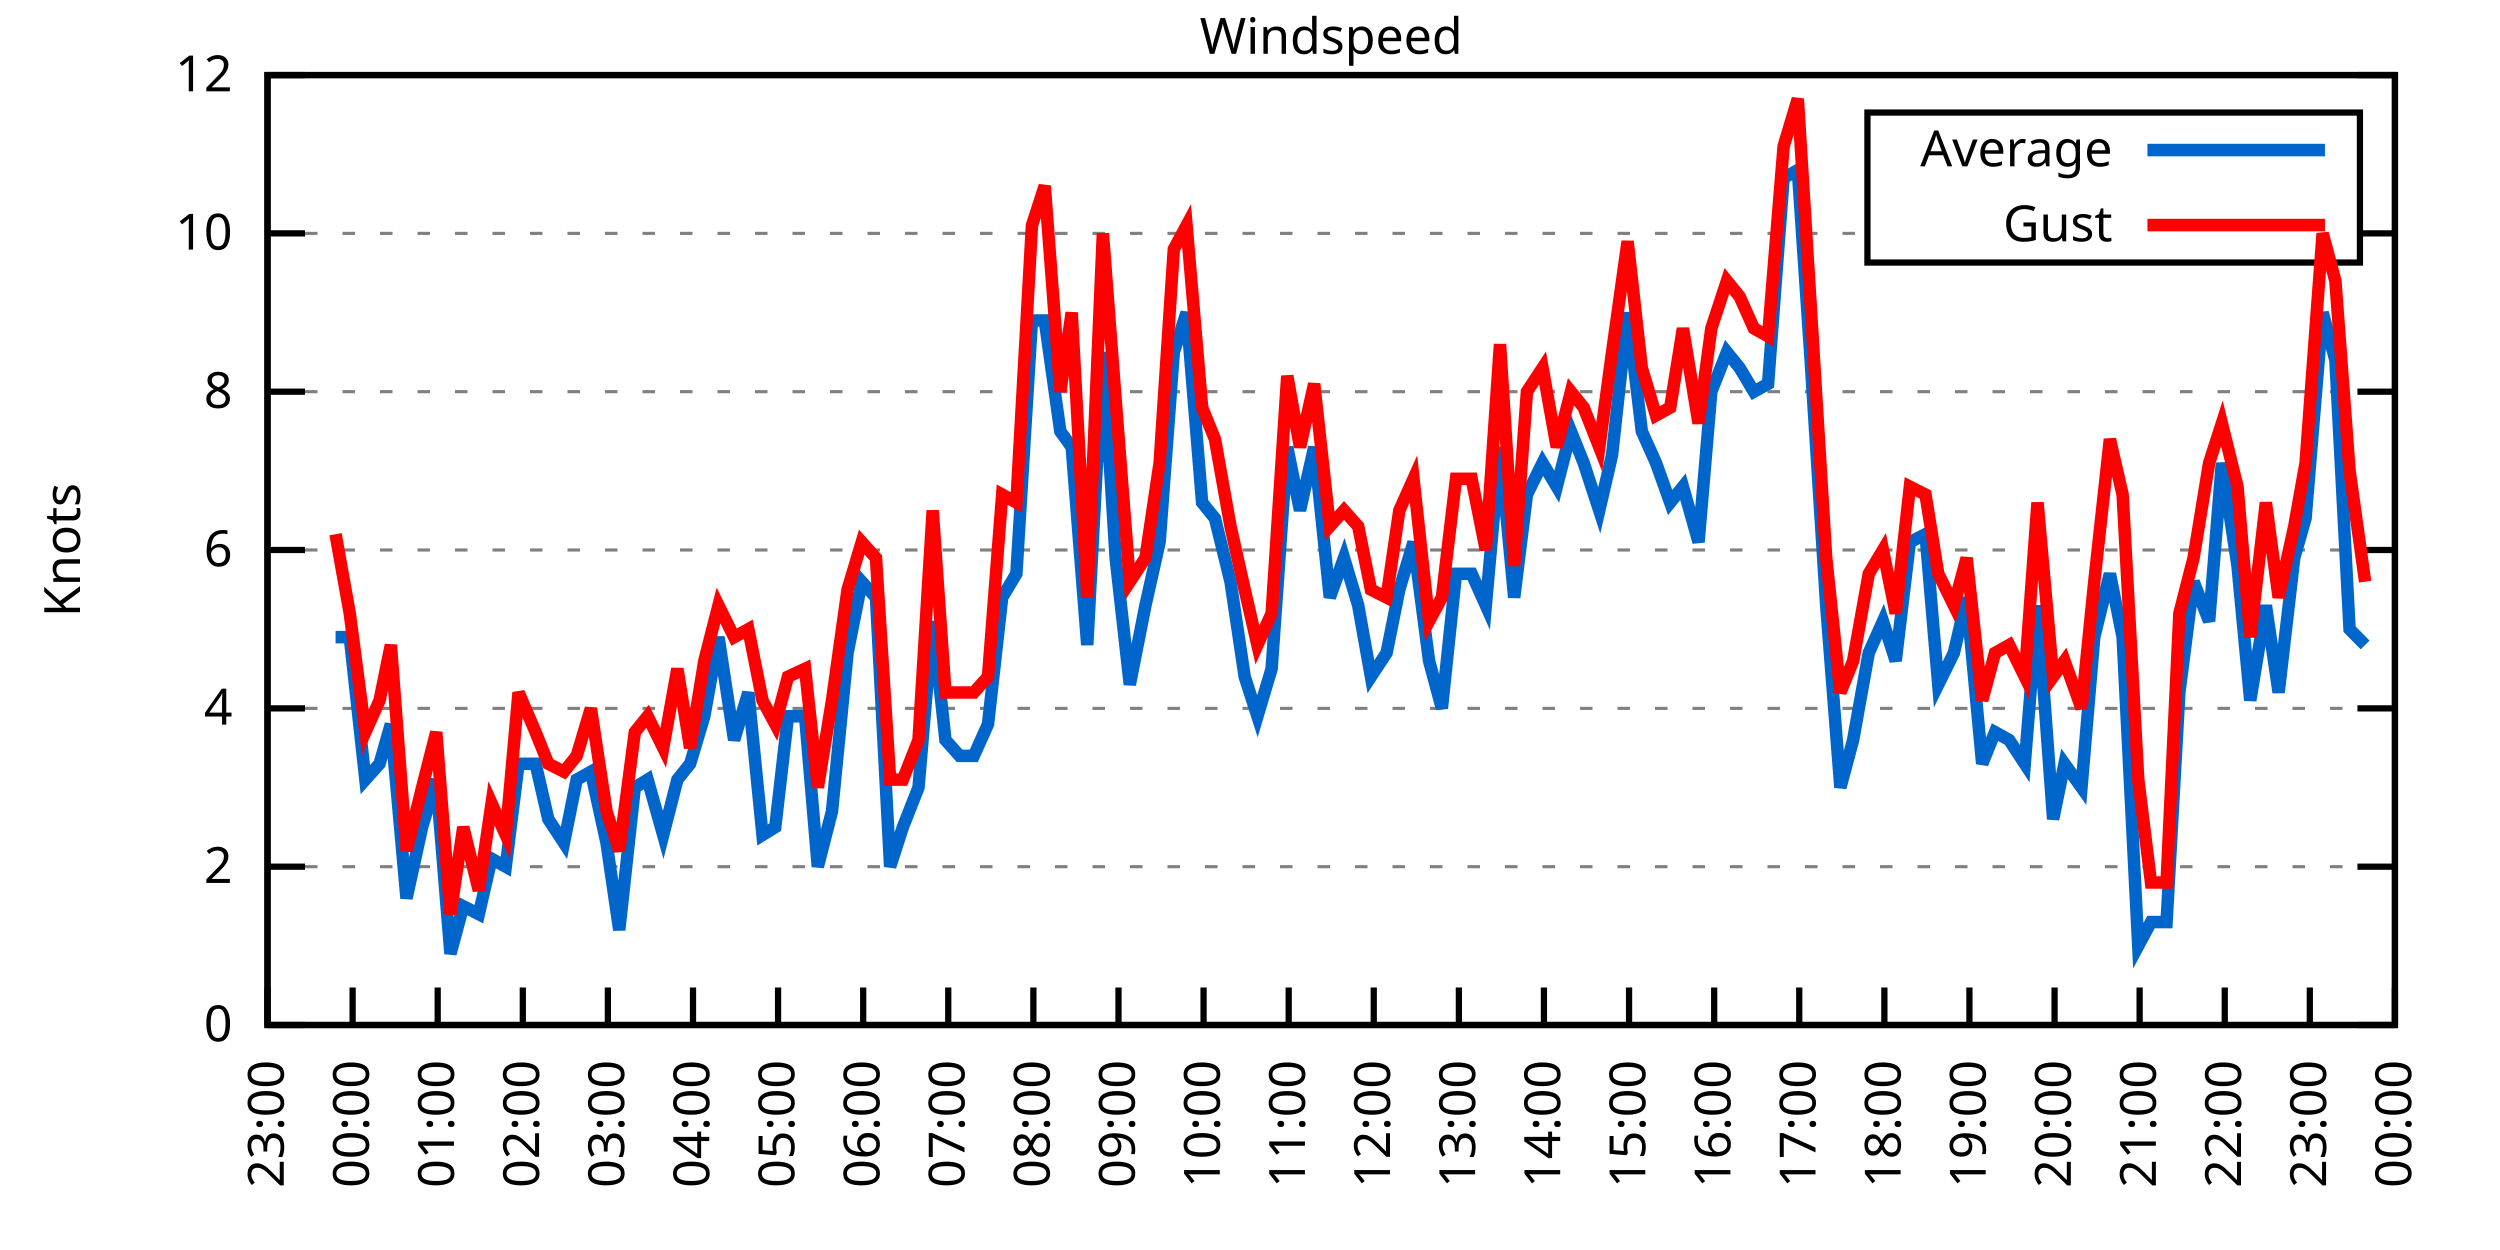
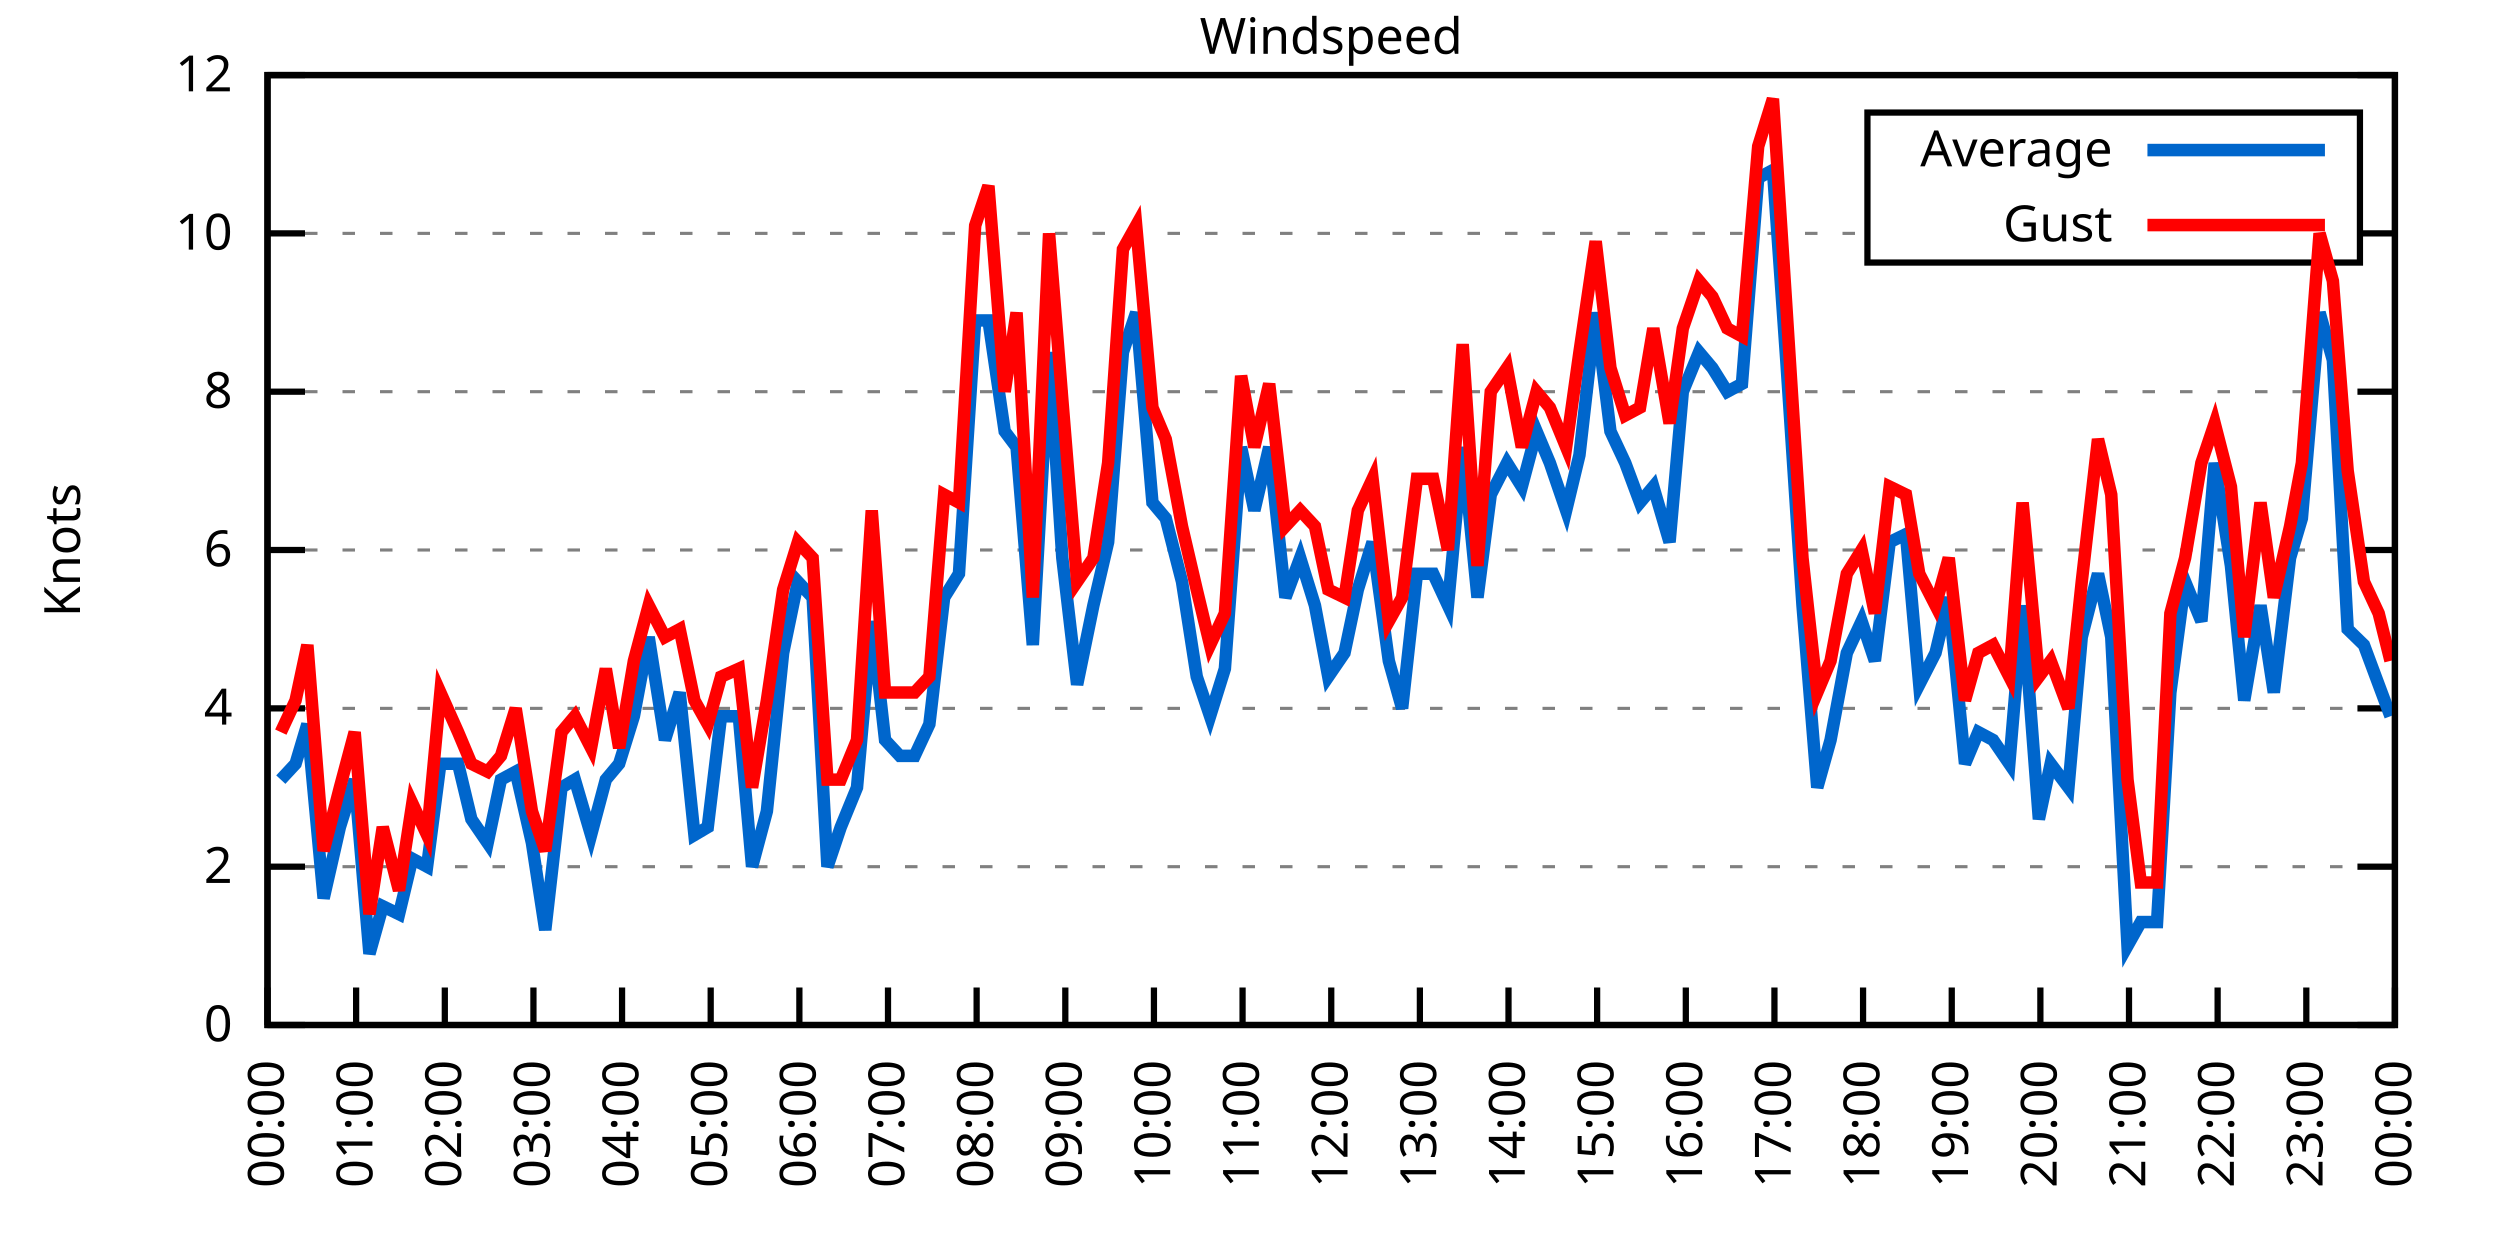
<svg xmlns="http://www.w3.org/2000/svg" xmlns:xlink="http://www.w3.org/1999/xlink" width="400" height="200" viewBox="0 0 400 200">
  <g id="gnuplot_canvas">
    <rect x="0" y="0" width="400" height="200" fill="none" />
    <defs>
      <circle id="gpDot" r="0.5" stroke-width="0.5" stroke="currentColor" />
      <path id="gpPt0" stroke-width="0.333" stroke="currentColor" d="M-1,0 h2 M0,-1 v2" />
      <path id="gpPt1" stroke-width="0.333" stroke="currentColor" d="M-1,-1 L1,1 M1,-1 L-1,1" />
      <path id="gpPt2" stroke-width="0.333" stroke="currentColor" d="M-1,0 L1,0 M0,-1 L0,1 M-1,-1 L1,1 M-1,1 L1,-1" />
      <rect id="gpPt3" stroke-width="0.333" stroke="currentColor" x="-1" y="-1" width="2" height="2" />
      <rect id="gpPt4" stroke-width="0.333" stroke="currentColor" fill="currentColor" x="-1" y="-1" width="2" height="2" />
      <circle id="gpPt5" stroke-width="0.333" stroke="currentColor" cx="0" cy="0" r="1" />
      <use xlink:href="#gpPt5" id="gpPt6" fill="currentColor" stroke="none" />
      <path id="gpPt7" stroke-width="0.333" stroke="currentColor" d="M0,-1.33 L-1.33,0.67 L1.33,0.67 z" />
      <use xlink:href="#gpPt7" id="gpPt8" fill="currentColor" stroke="none" />
      <use xlink:href="#gpPt7" id="gpPt9" stroke="currentColor" transform="rotate(180)" />
      <use xlink:href="#gpPt9" id="gpPt10" fill="currentColor" stroke="none" />
      <use xlink:href="#gpPt3" id="gpPt11" stroke="currentColor" transform="rotate(45)" />
      <use xlink:href="#gpPt11" id="gpPt12" fill="currentColor" stroke="none" />
      <path id="gpPt13" stroke-width="0.333" stroke="currentColor" d="M0,1.330 L1.265,0.411 L0.782,-1.067 L-0.782,-1.076 L-1.265,0.411 z" />
      <use xlink:href="#gpPt13" id="gpPt14" fill="currentColor" stroke="none" />
      <filter id="textbox" filterUnits="objectBoundingBox" x="0" y="0" height="1" width="1">
        <feFlood flood-color="white" flood-opacity="1" result="bgnd" />
        <feComposite in="SourceGraphic" in2="bgnd" operator="atop" />
      </filter>
      <filter id="greybox" filterUnits="objectBoundingBox" x="0" y="0" height="1" width="1">
        <feFlood flood-color="lightgrey" flood-opacity="1" result="grey" />
        <feComposite in="SourceGraphic" in2="grey" operator="atop" />
      </filter>
    </defs>
    <g fill="none" color="white" stroke="currentColor" stroke-width="1.00" stroke-linecap="butt" stroke-linejoin="miter">
</g>
    <g fill="none" color="black" stroke="currentColor" stroke-width="1.00" stroke-linecap="butt" stroke-linejoin="miter">
      <g stroke="none" shape-rendering="crispEdges">
        <polygon fill="rgb(255, 255, 255)" points="42.80,164.00 383.18,164.00 383.18,12.02 42.80,12.02 " />
      </g>
    </g>
    <g fill="none" color="black" stroke="currentColor" stroke-width="1.00" stroke-linecap="butt" stroke-linejoin="miter">
</g>
    <g fill="none" color="black" stroke="black" stroke-width="0.50" stroke-linecap="butt" stroke-linejoin="miter">
</g>
    <g fill="none" color="gray" stroke="currentColor" stroke-width="0.50" stroke-linecap="butt" stroke-linejoin="miter">
      <path stroke="gray" stroke-dasharray="2,4" class="gridline" d="M42.80,164.00 L383.19,164.00  " />
    </g>
    <g fill="none" color="gray" stroke="gray" stroke-width="1.00" stroke-linecap="butt" stroke-linejoin="miter">
</g>
    <g fill="none" color="black" stroke="currentColor" stroke-width="1.00" stroke-linecap="butt" stroke-linejoin="miter">
      <path stroke="black" d="M42.80,164.00 L48.80,164.00 M383.19,164.00 L377.19,164.00  " />
      <g transform="translate(37.20,166.60)" stroke="none" fill="black" font-family="Sans" font-size="8.00" text-anchor="end">
        <text>
          <tspan font-family="Sans"> 0</tspan>
        </text>
      </g>
    </g>
    <g fill="none" color="black" stroke="currentColor" stroke-width="1.00" stroke-linecap="butt" stroke-linejoin="miter">
</g>
    <g fill="none" color="black" stroke="black" stroke-width="0.50" stroke-linecap="butt" stroke-linejoin="miter">
</g>
    <g fill="none" color="gray" stroke="currentColor" stroke-width="0.50" stroke-linecap="butt" stroke-linejoin="miter">
      <path stroke="gray" stroke-dasharray="2,4" class="gridline" d="M42.80,138.67 L383.19,138.67  " />
    </g>
    <g fill="none" color="gray" stroke="gray" stroke-width="1.00" stroke-linecap="butt" stroke-linejoin="miter">
</g>
    <g fill="none" color="black" stroke="currentColor" stroke-width="1.00" stroke-linecap="butt" stroke-linejoin="miter">
      <path stroke="black" d="M42.80,138.67 L48.80,138.67 M383.19,138.67 L377.19,138.67  " />
      <g transform="translate(37.20,141.27)" stroke="none" fill="black" font-family="Sans" font-size="8.00" text-anchor="end">
        <text>
          <tspan font-family="Sans"> 2</tspan>
        </text>
      </g>
    </g>
    <g fill="none" color="black" stroke="currentColor" stroke-width="1.00" stroke-linecap="butt" stroke-linejoin="miter">
</g>
    <g fill="none" color="black" stroke="black" stroke-width="0.50" stroke-linecap="butt" stroke-linejoin="miter">
</g>
    <g fill="none" color="gray" stroke="currentColor" stroke-width="0.50" stroke-linecap="butt" stroke-linejoin="miter">
      <path stroke="gray" stroke-dasharray="2,4" class="gridline" d="M42.80,113.34 L383.19,113.34  " />
    </g>
    <g fill="none" color="gray" stroke="gray" stroke-width="1.00" stroke-linecap="butt" stroke-linejoin="miter">
</g>
    <g fill="none" color="black" stroke="currentColor" stroke-width="1.00" stroke-linecap="butt" stroke-linejoin="miter">
      <path stroke="black" d="M42.80,113.34 L48.80,113.34 M383.19,113.34 L377.19,113.34  " />
      <g transform="translate(37.20,115.94)" stroke="none" fill="black" font-family="Sans" font-size="8.00" text-anchor="end">
        <text>
          <tspan font-family="Sans"> 4</tspan>
        </text>
      </g>
    </g>
    <g fill="none" color="black" stroke="currentColor" stroke-width="1.00" stroke-linecap="butt" stroke-linejoin="miter">
</g>
    <g fill="none" color="black" stroke="black" stroke-width="0.50" stroke-linecap="butt" stroke-linejoin="miter">
</g>
    <g fill="none" color="gray" stroke="currentColor" stroke-width="0.50" stroke-linecap="butt" stroke-linejoin="miter">
      <path stroke="gray" stroke-dasharray="2,4" class="gridline" d="M42.80,88.00 L383.19,88.00  " />
    </g>
    <g fill="none" color="gray" stroke="gray" stroke-width="1.00" stroke-linecap="butt" stroke-linejoin="miter">
</g>
    <g fill="none" color="black" stroke="currentColor" stroke-width="1.00" stroke-linecap="butt" stroke-linejoin="miter">
      <path stroke="black" d="M42.80,88.00 L48.80,88.00 M383.19,88.00 L377.19,88.00  " />
      <g transform="translate(37.20,90.60)" stroke="none" fill="black" font-family="Sans" font-size="8.00" text-anchor="end">
        <text>
          <tspan font-family="Sans"> 6</tspan>
        </text>
      </g>
    </g>
    <g fill="none" color="black" stroke="currentColor" stroke-width="1.00" stroke-linecap="butt" stroke-linejoin="miter">
</g>
    <g fill="none" color="black" stroke="black" stroke-width="0.50" stroke-linecap="butt" stroke-linejoin="miter">
</g>
    <g fill="none" color="gray" stroke="currentColor" stroke-width="0.50" stroke-linecap="butt" stroke-linejoin="miter">
      <path stroke="gray" stroke-dasharray="2,4" class="gridline" d="M42.80,62.67 L383.19,62.67  " />
    </g>
    <g fill="none" color="gray" stroke="gray" stroke-width="1.00" stroke-linecap="butt" stroke-linejoin="miter">
</g>
    <g fill="none" color="black" stroke="currentColor" stroke-width="1.00" stroke-linecap="butt" stroke-linejoin="miter">
      <path stroke="black" d="M42.80,62.67 L48.80,62.67 M383.19,62.67 L377.19,62.67  " />
      <g transform="translate(37.20,65.27)" stroke="none" fill="black" font-family="Sans" font-size="8.00" text-anchor="end">
        <text>
          <tspan font-family="Sans"> 8</tspan>
        </text>
      </g>
    </g>
    <g fill="none" color="black" stroke="currentColor" stroke-width="1.00" stroke-linecap="butt" stroke-linejoin="miter">
</g>
    <g fill="none" color="black" stroke="black" stroke-width="0.50" stroke-linecap="butt" stroke-linejoin="miter">
</g>
    <g fill="none" color="gray" stroke="currentColor" stroke-width="0.50" stroke-linecap="butt" stroke-linejoin="miter">
      <path stroke="gray" stroke-dasharray="2,4" class="gridline" d="M42.80,37.34 L298.79,37.34 M377.59,37.34 L383.19,37.34  " />
    </g>
    <g fill="none" color="gray" stroke="gray" stroke-width="1.00" stroke-linecap="butt" stroke-linejoin="miter">
</g>
    <g fill="none" color="black" stroke="currentColor" stroke-width="1.00" stroke-linecap="butt" stroke-linejoin="miter">
      <path stroke="black" d="M42.80,37.34 L48.80,37.34 M383.19,37.34 L377.19,37.34  " />
      <g transform="translate(37.20,39.94)" stroke="none" fill="black" font-family="Sans" font-size="8.00" text-anchor="end">
        <text>
          <tspan font-family="Sans"> 10</tspan>
        </text>
      </g>
    </g>
    <g fill="none" color="black" stroke="currentColor" stroke-width="1.00" stroke-linecap="butt" stroke-linejoin="miter">
</g>
    <g fill="none" color="black" stroke="black" stroke-width="0.50" stroke-linecap="butt" stroke-linejoin="miter">
</g>
    <g fill="none" color="gray" stroke="currentColor" stroke-width="0.50" stroke-linecap="butt" stroke-linejoin="miter">
      <path stroke="gray" stroke-dasharray="2,4" class="gridline" d="M42.80,12.01 L383.19,12.01  " />
    </g>
    <g fill="none" color="gray" stroke="gray" stroke-width="1.00" stroke-linecap="butt" stroke-linejoin="miter">
</g>
    <g fill="none" color="black" stroke="currentColor" stroke-width="1.00" stroke-linecap="butt" stroke-linejoin="miter">
      <path stroke="black" d="M42.80,12.01 L48.80,12.01 M383.19,12.01 L377.19,12.01  " />
      <g transform="translate(37.20,14.61)" stroke="none" fill="black" font-family="Sans" font-size="8.00" text-anchor="end">
        <text>
          <tspan font-family="Sans"> 12</tspan>
        </text>
      </g>
    </g>
    <g fill="none" color="black" stroke="currentColor" stroke-width="1.00" stroke-linecap="butt" stroke-linejoin="miter">
      <path stroke="black" d="M42.80,164.00 L42.80,158.00  " />
      <g transform="translate(45.40,169.60) rotate(270.00)" stroke="none" fill="black" font-family="Sans" font-size="8.00" text-anchor="end">
        <text>
-           <tspan font-family="Sans">23:00</tspan>
-         </text>
-       </g>
-     </g>
-     <g fill="none" color="black" stroke="currentColor" stroke-width="1.00" stroke-linecap="butt" stroke-linejoin="miter">
-       <path stroke="black" d="M56.42,164.00 L56.42,158.00  " />
-       <g transform="translate(59.02,169.60) rotate(270.00)" stroke="none" fill="black" font-family="Sans" font-size="8.00" text-anchor="end">
-         <text>
          <tspan font-family="Sans">00:00</tspan>
        </text>
      </g>
    </g>
    <g fill="none" color="black" stroke="currentColor" stroke-width="1.00" stroke-linecap="butt" stroke-linejoin="miter">
-       <path stroke="black" d="M70.03,164.00 L70.03,158.00  " />
-       <g transform="translate(72.63,169.60) rotate(270.00)" stroke="none" fill="black" font-family="Sans" font-size="8.00" text-anchor="end">
+       <path stroke="black" d="M56.98,164.00 L56.98,158.00  " />
+       <g transform="translate(59.58,169.60) rotate(270.00)" stroke="none" fill="black" font-family="Sans" font-size="8.00" text-anchor="end">
        <text>
          <tspan font-family="Sans">01:00</tspan>
        </text>
      </g>
    </g>
    <g fill="none" color="black" stroke="currentColor" stroke-width="1.00" stroke-linecap="butt" stroke-linejoin="miter">
-       <path stroke="black" d="M83.65,164.00 L83.65,158.00  " />
-       <g transform="translate(86.25,169.60) rotate(270.00)" stroke="none" fill="black" font-family="Sans" font-size="8.00" text-anchor="end">
+       <path stroke="black" d="M71.17,164.00 L71.17,158.00  " />
+       <g transform="translate(73.77,169.60) rotate(270.00)" stroke="none" fill="black" font-family="Sans" font-size="8.00" text-anchor="end">
        <text>
          <tspan font-family="Sans">02:00</tspan>
        </text>
      </g>
    </g>
    <g fill="none" color="black" stroke="currentColor" stroke-width="1.00" stroke-linecap="butt" stroke-linejoin="miter">
-       <path stroke="black" d="M97.26,164.00 L97.26,158.00  " />
-       <g transform="translate(99.86,169.60) rotate(270.00)" stroke="none" fill="black" font-family="Sans" font-size="8.00" text-anchor="end">
+       <path stroke="black" d="M85.35,164.00 L85.35,158.00  " />
+       <g transform="translate(87.95,169.60) rotate(270.00)" stroke="none" fill="black" font-family="Sans" font-size="8.00" text-anchor="end">
        <text>
          <tspan font-family="Sans">03:00</tspan>
        </text>
      </g>
    </g>
    <g fill="none" color="black" stroke="currentColor" stroke-width="1.00" stroke-linecap="butt" stroke-linejoin="miter">
-       <path stroke="black" d="M110.88,164.00 L110.88,158.00  " />
-       <g transform="translate(113.48,169.60) rotate(270.00)" stroke="none" fill="black" font-family="Sans" font-size="8.00" text-anchor="end">
+       <path stroke="black" d="M99.53,164.00 L99.53,158.00  " />
+       <g transform="translate(102.13,169.60) rotate(270.00)" stroke="none" fill="black" font-family="Sans" font-size="8.00" text-anchor="end">
        <text>
          <tspan font-family="Sans">04:00</tspan>
        </text>
      </g>
    </g>
    <g fill="none" color="black" stroke="currentColor" stroke-width="1.00" stroke-linecap="butt" stroke-linejoin="miter">
-       <path stroke="black" d="M124.49,164.00 L124.49,158.00  " />
-       <g transform="translate(127.09,169.60) rotate(270.00)" stroke="none" fill="black" font-family="Sans" font-size="8.00" text-anchor="end">
+       <path stroke="black" d="M113.71,164.00 L113.71,158.00  " />
+       <g transform="translate(116.31,169.60) rotate(270.00)" stroke="none" fill="black" font-family="Sans" font-size="8.00" text-anchor="end">
        <text>
          <tspan font-family="Sans">05:00</tspan>
        </text>
      </g>
    </g>
    <g fill="none" color="black" stroke="currentColor" stroke-width="1.00" stroke-linecap="butt" stroke-linejoin="miter">
-       <path stroke="black" d="M138.11,164.00 L138.11,158.00  " />
-       <g transform="translate(140.71,169.60) rotate(270.00)" stroke="none" fill="black" font-family="Sans" font-size="8.00" text-anchor="end">
+       <path stroke="black" d="M127.90,164.00 L127.90,158.00  " />
+       <g transform="translate(130.50,169.60) rotate(270.00)" stroke="none" fill="black" font-family="Sans" font-size="8.00" text-anchor="end">
        <text>
          <tspan font-family="Sans">06:00</tspan>
        </text>
      </g>
    </g>
    <g fill="none" color="black" stroke="currentColor" stroke-width="1.00" stroke-linecap="butt" stroke-linejoin="miter">
-       <path stroke="black" d="M151.72,164.00 L151.72,158.00  " />
-       <g transform="translate(154.32,169.60) rotate(270.00)" stroke="none" fill="black" font-family="Sans" font-size="8.00" text-anchor="end">
+       <path stroke="black" d="M142.08,164.00 L142.08,158.00  " />
+       <g transform="translate(144.68,169.60) rotate(270.00)" stroke="none" fill="black" font-family="Sans" font-size="8.00" text-anchor="end">
        <text>
          <tspan font-family="Sans">07:00</tspan>
        </text>
      </g>
    </g>
    <g fill="none" color="black" stroke="currentColor" stroke-width="1.00" stroke-linecap="butt" stroke-linejoin="miter">
-       <path stroke="black" d="M165.34,164.00 L165.34,158.00  " />
-       <g transform="translate(167.94,169.60) rotate(270.00)" stroke="none" fill="black" font-family="Sans" font-size="8.00" text-anchor="end">
+       <path stroke="black" d="M156.26,164.00 L156.26,158.00  " />
+       <g transform="translate(158.86,169.60) rotate(270.00)" stroke="none" fill="black" font-family="Sans" font-size="8.00" text-anchor="end">
        <text>
          <tspan font-family="Sans">08:00</tspan>
        </text>
      </g>
    </g>
    <g fill="none" color="black" stroke="currentColor" stroke-width="1.00" stroke-linecap="butt" stroke-linejoin="miter">
-       <path stroke="black" d="M178.96,164.00 L178.96,158.00  " />
-       <g transform="translate(181.56,169.60) rotate(270.00)" stroke="none" fill="black" font-family="Sans" font-size="8.00" text-anchor="end">
+       <path stroke="black" d="M170.45,164.00 L170.45,158.00  " />
+       <g transform="translate(173.05,169.60) rotate(270.00)" stroke="none" fill="black" font-family="Sans" font-size="8.00" text-anchor="end">
        <text>
          <tspan font-family="Sans">09:00</tspan>
        </text>
      </g>
    </g>
    <g fill="none" color="black" stroke="currentColor" stroke-width="1.00" stroke-linecap="butt" stroke-linejoin="miter">
-       <path stroke="black" d="M192.57,164.00 L192.57,158.00  " />
-       <g transform="translate(195.17,169.60) rotate(270.00)" stroke="none" fill="black" font-family="Sans" font-size="8.00" text-anchor="end">
+       <path stroke="black" d="M184.63,164.00 L184.63,158.00  " />
+       <g transform="translate(187.23,169.60) rotate(270.00)" stroke="none" fill="black" font-family="Sans" font-size="8.00" text-anchor="end">
        <text>
          <tspan font-family="Sans">10:00</tspan>
        </text>
      </g>
    </g>
    <g fill="none" color="black" stroke="currentColor" stroke-width="1.00" stroke-linecap="butt" stroke-linejoin="miter">
-       <path stroke="black" d="M206.19,164.00 L206.19,158.00  " />
-       <g transform="translate(208.79,169.60) rotate(270.00)" stroke="none" fill="black" font-family="Sans" font-size="8.00" text-anchor="end">
+       <path stroke="black" d="M198.81,164.00 L198.81,158.00  " />
+       <g transform="translate(201.41,169.60) rotate(270.00)" stroke="none" fill="black" font-family="Sans" font-size="8.00" text-anchor="end">
        <text>
          <tspan font-family="Sans">11:00</tspan>
        </text>
      </g>
    </g>
    <g fill="none" color="black" stroke="currentColor" stroke-width="1.00" stroke-linecap="butt" stroke-linejoin="miter">
-       <path stroke="black" d="M219.80,164.00 L219.80,158.00  " />
-       <g transform="translate(222.40,169.60) rotate(270.00)" stroke="none" fill="black" font-family="Sans" font-size="8.00" text-anchor="end">
+       <path stroke="black" d="M213.00,164.00 L213.00,158.00  " />
+       <g transform="translate(215.60,169.60) rotate(270.00)" stroke="none" fill="black" font-family="Sans" font-size="8.00" text-anchor="end">
        <text>
          <tspan font-family="Sans">12:00</tspan>
        </text>
      </g>
    </g>
    <g fill="none" color="black" stroke="currentColor" stroke-width="1.00" stroke-linecap="butt" stroke-linejoin="miter">
-       <path stroke="black" d="M233.42,164.00 L233.42,158.00  " />
-       <g transform="translate(236.02,169.60) rotate(270.00)" stroke="none" fill="black" font-family="Sans" font-size="8.00" text-anchor="end">
+       <path stroke="black" d="M227.18,164.00 L227.18,158.00  " />
+       <g transform="translate(229.78,169.60) rotate(270.00)" stroke="none" fill="black" font-family="Sans" font-size="8.00" text-anchor="end">
        <text>
          <tspan font-family="Sans">13:00</tspan>
        </text>
      </g>
    </g>
    <g fill="none" color="black" stroke="currentColor" stroke-width="1.00" stroke-linecap="butt" stroke-linejoin="miter">
-       <path stroke="black" d="M247.03,164.00 L247.03,158.00  " />
-       <g transform="translate(249.63,169.60) rotate(270.00)" stroke="none" fill="black" font-family="Sans" font-size="8.00" text-anchor="end">
+       <path stroke="black" d="M241.36,164.00 L241.36,158.00  " />
+       <g transform="translate(243.96,169.60) rotate(270.00)" stroke="none" fill="black" font-family="Sans" font-size="8.00" text-anchor="end">
        <text>
          <tspan font-family="Sans">14:00</tspan>
        </text>
      </g>
    </g>
    <g fill="none" color="black" stroke="currentColor" stroke-width="1.00" stroke-linecap="butt" stroke-linejoin="miter">
-       <path stroke="black" d="M260.65,164.00 L260.65,158.00  " />
-       <g transform="translate(263.25,169.60) rotate(270.00)" stroke="none" fill="black" font-family="Sans" font-size="8.00" text-anchor="end">
+       <path stroke="black" d="M255.54,164.00 L255.54,158.00  " />
+       <g transform="translate(258.14,169.60) rotate(270.00)" stroke="none" fill="black" font-family="Sans" font-size="8.00" text-anchor="end">
        <text>
          <tspan font-family="Sans">15:00</tspan>
        </text>
      </g>
    </g>
    <g fill="none" color="black" stroke="currentColor" stroke-width="1.00" stroke-linecap="butt" stroke-linejoin="miter">
-       <path stroke="black" d="M274.27,164.00 L274.27,158.00  " />
-       <g transform="translate(276.87,169.60) rotate(270.00)" stroke="none" fill="black" font-family="Sans" font-size="8.00" text-anchor="end">
+       <path stroke="black" d="M269.73,164.00 L269.73,158.00  " />
+       <g transform="translate(272.33,169.60) rotate(270.00)" stroke="none" fill="black" font-family="Sans" font-size="8.00" text-anchor="end">
        <text>
          <tspan font-family="Sans">16:00</tspan>
        </text>
      </g>
    </g>
    <g fill="none" color="black" stroke="currentColor" stroke-width="1.00" stroke-linecap="butt" stroke-linejoin="miter">
-       <path stroke="black" d="M287.88,164.00 L287.88,158.00  " />
-       <g transform="translate(290.48,169.60) rotate(270.00)" stroke="none" fill="black" font-family="Sans" font-size="8.00" text-anchor="end">
+       <path stroke="black" d="M283.91,164.00 L283.91,158.00  " />
+       <g transform="translate(286.51,169.60) rotate(270.00)" stroke="none" fill="black" font-family="Sans" font-size="8.00" text-anchor="end">
        <text>
          <tspan font-family="Sans">17:00</tspan>
        </text>
      </g>
    </g>
    <g fill="none" color="black" stroke="currentColor" stroke-width="1.00" stroke-linecap="butt" stroke-linejoin="miter">
-       <path stroke="black" d="M301.50,164.00 L301.50,158.00  " />
-       <g transform="translate(304.10,169.60) rotate(270.00)" stroke="none" fill="black" font-family="Sans" font-size="8.00" text-anchor="end">
+       <path stroke="black" d="M298.09,164.00 L298.09,158.00  " />
+       <g transform="translate(300.69,169.60) rotate(270.00)" stroke="none" fill="black" font-family="Sans" font-size="8.00" text-anchor="end">
        <text>
          <tspan font-family="Sans">18:00</tspan>
        </text>
      </g>
    </g>
    <g fill="none" color="black" stroke="currentColor" stroke-width="1.00" stroke-linecap="butt" stroke-linejoin="miter">
-       <path stroke="black" d="M315.11,164.00 L315.11,158.00  " />
-       <g transform="translate(317.71,169.60) rotate(270.00)" stroke="none" fill="black" font-family="Sans" font-size="8.00" text-anchor="end">
+       <path stroke="black" d="M312.28,164.00 L312.28,158.00  " />
+       <g transform="translate(314.88,169.60) rotate(270.00)" stroke="none" fill="black" font-family="Sans" font-size="8.00" text-anchor="end">
        <text>
          <tspan font-family="Sans">19:00</tspan>
        </text>
      </g>
    </g>
    <g fill="none" color="black" stroke="currentColor" stroke-width="1.00" stroke-linecap="butt" stroke-linejoin="miter">
-       <path stroke="black" d="M328.73,164.00 L328.73,158.00  " />
-       <g transform="translate(331.33,169.60) rotate(270.00)" stroke="none" fill="black" font-family="Sans" font-size="8.00" text-anchor="end">
+       <path stroke="black" d="M326.46,164.00 L326.46,158.00  " />
+       <g transform="translate(329.06,169.60) rotate(270.00)" stroke="none" fill="black" font-family="Sans" font-size="8.00" text-anchor="end">
        <text>
          <tspan font-family="Sans">20:00</tspan>
        </text>
      </g>
    </g>
    <g fill="none" color="black" stroke="currentColor" stroke-width="1.00" stroke-linecap="butt" stroke-linejoin="miter">
-       <path stroke="black" d="M342.34,164.00 L342.34,158.00  " />
-       <g transform="translate(344.94,169.60) rotate(270.00)" stroke="none" fill="black" font-family="Sans" font-size="8.00" text-anchor="end">
+       <path stroke="black" d="M340.64,164.00 L340.64,158.00  " />
+       <g transform="translate(343.24,169.60) rotate(270.00)" stroke="none" fill="black" font-family="Sans" font-size="8.00" text-anchor="end">
        <text>
          <tspan font-family="Sans">21:00</tspan>
        </text>
      </g>
    </g>
    <g fill="none" color="black" stroke="currentColor" stroke-width="1.00" stroke-linecap="butt" stroke-linejoin="miter">
-       <path stroke="black" d="M355.96,164.00 L355.96,158.00  " />
-       <g transform="translate(358.56,169.60) rotate(270.00)" stroke="none" fill="black" font-family="Sans" font-size="8.00" text-anchor="end">
+       <path stroke="black" d="M354.82,164.00 L354.82,158.00  " />
+       <g transform="translate(357.42,169.60) rotate(270.00)" stroke="none" fill="black" font-family="Sans" font-size="8.00" text-anchor="end">
        <text>
          <tspan font-family="Sans">22:00</tspan>
        </text>
      </g>
    </g>
    <g fill="none" color="black" stroke="currentColor" stroke-width="1.00" stroke-linecap="butt" stroke-linejoin="miter">
-       <path stroke="black" d="M369.57,164.00 L369.57,158.00  " />
-       <g transform="translate(372.17,169.60) rotate(270.00)" stroke="none" fill="black" font-family="Sans" font-size="8.00" text-anchor="end">
+       <path stroke="black" d="M369.01,164.00 L369.01,158.00  " />
+       <g transform="translate(371.61,169.60) rotate(270.00)" stroke="none" fill="black" font-family="Sans" font-size="8.00" text-anchor="end">
        <text>
          <tspan font-family="Sans">23:00</tspan>
        </text>
      </g>
    </g>
    <g fill="none" color="black" stroke="currentColor" stroke-width="1.00" stroke-linecap="butt" stroke-linejoin="miter">
      <path stroke="black" d="M383.19,164.00 L383.19,158.00  " />
      <g transform="translate(385.79,169.60) rotate(270.00)" stroke="none" fill="black" font-family="Sans" font-size="8.00" text-anchor="end">
        <text>
          <tspan font-family="Sans">00:00</tspan>
        </text>
      </g>
    </g>
    <g fill="none" color="black" stroke="currentColor" stroke-width="1.00" stroke-linecap="butt" stroke-linejoin="miter">
</g>
    <g fill="none" color="black" stroke="currentColor" stroke-width="1.00" stroke-linecap="butt" stroke-linejoin="miter">
      <path stroke="black" d="M42.80,12.01 L42.80,164.00 L383.19,164.00 L383.19,12.01 L42.80,12.01 Z  " />
    </g>
    <g fill="none" color="black" stroke="currentColor" stroke-width="1.00" stroke-linecap="butt" stroke-linejoin="miter">
</g>
    <g fill="none" color="black" stroke="currentColor" stroke-width="1.00" stroke-linecap="butt" stroke-linejoin="miter">
      <path stroke="black" d="M298.79,42.01 L298.79,18.01 L377.59,18.01 L377.59,42.01 L298.79,42.01 Z  " />
    </g>
    <g id="Windspeed_plot_1">
      <g fill="none" color="white" stroke="black" stroke-width="2.00" stroke-linecap="butt" stroke-linejoin="miter">
</g>
      <g fill="none" color="black" stroke="currentColor" stroke-width="2.00" stroke-linecap="butt" stroke-linejoin="miter">
        <g transform="translate(337.99,26.61)" stroke="none" fill="black" font-family="Sans" font-size="8.00" text-anchor="end">
          <text>
            <tspan font-family="Sans">Average</tspan>
          </text>
        </g>
      </g>
      <g fill="none" color="black" stroke="currentColor" stroke-width="2.00" stroke-linecap="butt" stroke-linejoin="miter">
-         <path stroke="rgb(  0, 102, 204)" d="M343.59,24.01 L371.99,24.01 M53.69,101.94 L55.96,101.94 L58.46,124.74 L60.73,122.20 L62.54,115.87 L65.04,143.73   L67.54,132.34 L69.80,124.74 L72.07,152.60 L74.12,145.00 L76.61,146.27 L78.65,137.40 L80.92,138.67 L82.97,122.20   L85.69,122.20 L87.73,131.07 L90.23,134.87 L92.27,124.74 L94.54,123.47 L97.04,134.87 L99.08,148.80 L101.57,126.00   L103.62,124.74 L106.11,133.60 L108.38,124.74 L110.42,122.20 L112.69,114.60 L114.96,101.94 L117.46,118.40 L119.73,110.80   L122.00,133.60 L124.04,132.34 L126.08,114.60 L128.81,114.60 L130.85,138.67 L133.12,129.80 L135.61,104.47 L137.88,93.07   L140.15,95.60 L142.42,138.67 L144.46,132.34 L146.96,126.00 L149.23,99.40 L151.27,118.40 L153.54,120.94 L155.81,120.94   L158.08,115.87 L160.35,95.60 L162.62,91.80 L165.11,51.27 L167.16,51.27 L169.65,69.01 L171.47,71.54 L173.96,103.20   L176.46,56.34 L178.50,89.27 L180.77,109.54 L183.27,96.87 L185.54,86.74 L187.81,56.34 L189.85,50.01 L192.34,80.41   L194.39,82.94 L196.88,93.07 L199.15,108.27 L201.19,114.60 L203.46,107.00 L205.96,71.54 L208.00,81.67 L210.27,71.54   L212.77,95.60 L215.04,89.27 L217.31,96.87 L219.35,108.27 L221.85,104.47 L223.89,94.34 L226.16,86.74 L228.65,105.74   L230.70,113.34 L232.96,91.80 L235.46,91.80 L237.73,96.87 L240.00,71.54 L242.27,95.60 L244.31,79.14 L246.81,74.07   L249.08,77.87 L251.35,69.01 L253.39,74.07 L255.88,81.67 L257.93,72.81 L260.42,50.01 L262.69,69.01 L264.96,74.07   L267.23,80.41 L269.27,77.87 L271.77,86.74 L273.81,62.67 L276.31,56.34 L278.35,58.87 L280.62,62.67 L282.89,61.41   L285.38,28.48 L287.65,27.21 L289.70,57.61 L292.19,96.87 L294.46,126.00 L296.50,118.40 L299.00,104.47 L301.27,99.40   L303.31,105.74 L305.58,86.74 L308.08,85.47 L310.12,109.54 L312.62,104.47 L314.66,95.60 L317.15,122.20 L319.20,117.14   L321.47,118.40 L323.96,122.20 L326.00,96.87 L328.50,131.07 L330.32,122.20 L333.04,126.00 L335.08,101.94 L337.58,91.80   L339.62,101.94 L342.12,151.33 L344.16,147.53 L346.65,147.53 L348.70,110.80 L350.97,93.07 L353.46,99.40 L355.50,74.07   L358.00,90.54 L360.04,112.07 L362.54,96.87 L364.58,110.80 L367.08,89.27 L368.89,82.94 L371.62,50.01 L373.66,57.61   L375.93,100.67 L378.42,103.20  " />
+         <path stroke="rgb(  0, 102, 204)" d="M343.59,24.01 L371.99,24.01 M44.93,124.74 L47.29,122.20 L49.18,115.87 L51.78,143.73 L54.38,132.34 L56.75,124.74   L59.11,152.60 L61.24,145.00 L63.84,146.27 L65.97,137.40 L68.33,138.67 L70.46,122.20 L73.29,122.20 L75.42,131.07   L78.02,134.87 L80.15,124.74 L82.51,123.47 L85.11,134.87 L87.24,148.80 L89.84,126.00 L91.97,124.74 L94.57,133.60   L96.93,124.74 L99.06,122.20 L101.42,114.60 L103.79,101.94 L106.39,118.40 L108.75,110.80 L111.11,133.60 L113.24,132.34   L115.37,114.60 L118.21,114.60 L120.33,138.67 L122.70,129.80 L125.30,104.47 L127.66,93.07 L130.02,95.60 L132.39,138.67   L134.52,132.34 L137.12,126.00 L139.48,99.40 L141.61,118.40 L143.97,120.94 L146.34,120.94 L148.70,115.87 L151.06,95.60   L153.43,91.80 L156.03,51.27 L158.15,51.27 L160.75,69.01 L162.65,71.54 L165.25,103.20 L167.85,56.34 L169.97,89.27   L172.34,109.54 L174.94,96.87 L177.30,86.74 L179.67,56.34 L181.79,50.01 L184.39,80.41 L186.52,82.94 L189.12,93.07   L191.48,108.27 L193.61,114.60 L195.98,107.00 L198.58,71.54 L200.70,81.67 L203.07,71.54 L205.67,95.60 L208.03,89.27   L210.39,96.87 L212.52,108.27 L215.12,104.47 L217.25,94.34 L219.61,86.74 L222.21,105.74 L224.34,113.34 L226.71,91.80   L229.31,91.80 L231.67,96.87 L234.03,71.54 L236.40,95.60 L238.52,79.14 L241.12,74.07 L243.49,77.87 L245.85,69.01   L247.98,74.07 L250.58,81.67 L252.71,72.81 L255.31,50.01 L257.67,69.01 L260.04,74.07 L262.40,80.41 L264.53,77.87   L267.13,86.74 L269.25,62.67 L271.85,56.34 L273.98,58.87 L276.35,62.67 L278.71,61.41 L281.31,28.48 L283.67,27.21   L285.80,57.61 L288.40,96.87 L290.76,126.00 L292.89,118.40 L295.49,104.47 L297.86,99.40 L299.98,105.74 L302.35,86.74   L304.95,85.47 L307.08,109.54 L309.68,104.47 L311.80,95.60 L314.40,122.20 L316.53,117.14 L318.89,118.40 L321.49,122.20   L323.62,96.87 L326.22,131.07 L328.11,122.20 L330.95,126.00 L333.08,101.94 L335.68,91.80 L337.80,101.94 L340.40,151.33   L342.53,147.53 L345.13,147.53 L347.26,110.80 L349.62,93.07 L352.22,99.40 L354.35,74.07 L356.95,90.54 L359.08,112.07   L361.68,96.87 L363.81,110.80 L366.41,89.27 L368.30,82.94 L371.13,50.01 L373.26,57.61 L375.63,100.67 L378.23,103.20   L380.59,109.54 L382.48,114.60  " />
      </g>
    </g>
    <g id="Windspeed_plot_2">
      <g fill="none" color="black" stroke="currentColor" stroke-width="2.00" stroke-linecap="butt" stroke-linejoin="miter">
        <g transform="translate(337.99,38.61)" stroke="none" fill="black" font-family="Sans" font-size="8.00" text-anchor="end">
          <text>
            <tspan font-family="Sans">Gust</tspan>
          </text>
        </g>
      </g>
      <g fill="none" color="black" stroke="currentColor" stroke-width="2.00" stroke-linecap="butt" stroke-linejoin="miter">
-         <path stroke="rgb(255,   0,   0)" d="M343.59,36.01 L371.99,36.01 M53.69,85.47 L55.96,98.14 L58.46,117.14 L60.73,112.07 L62.54,103.20 L65.04,136.14   L67.54,126.00 L69.80,117.14 L72.07,146.27 L74.12,132.34 L76.61,142.47 L78.65,128.54 L80.92,133.60 L82.97,110.80   L85.69,117.14 L87.73,122.20 L90.23,123.47 L92.27,120.94 L94.54,113.34 L97.04,129.80 L99.08,136.14 L101.57,117.14   L103.62,114.60 L106.11,119.67 L108.38,107.00 L110.42,119.67 L112.69,105.74 L114.96,96.87 L117.46,101.94 L119.73,100.67   L122.00,112.07 L124.04,115.87 L126.08,108.27 L128.81,107.00 L130.85,126.00 L133.12,112.07 L135.61,94.34 L137.88,86.74   L140.15,89.27 L142.42,124.74 L144.46,124.74 L146.96,118.40 L149.23,81.67 L151.27,110.80 L153.54,110.80 L155.81,110.80   L158.08,108.27 L160.35,79.14 L162.62,80.41 L165.11,36.08 L167.16,29.74 L169.65,62.67 L171.47,50.01 L173.96,95.60   L176.46,37.34 L178.50,63.94 L180.77,93.07 L183.27,89.27 L185.54,74.07 L187.81,39.87 L189.85,36.08 L192.34,65.21   L194.39,70.27 L196.88,84.21 L199.15,94.34 L201.19,103.20 L203.46,98.14 L205.96,60.14 L208.00,71.54 L210.27,61.41   L212.77,84.21 L215.04,81.67 L217.31,84.21 L219.35,94.34 L221.85,95.60 L223.89,81.67 L226.16,76.61 L228.65,99.40   L230.70,95.60 L232.96,76.61 L235.46,76.61 L237.73,88.00 L240.00,55.07 L242.27,90.54 L244.31,62.67 L246.81,58.87   L249.08,71.54 L251.35,62.67 L253.39,65.21 L255.88,71.54 L257.93,56.34 L260.42,38.61 L262.69,58.87 L264.96,66.47   L267.23,65.21 L269.27,52.54 L271.77,67.74 L273.81,52.54 L276.31,44.94 L278.35,47.47 L280.62,52.54 L282.89,53.81   L285.38,23.41 L287.65,15.81 L289.70,48.74 L292.19,89.27 L294.46,110.80 L296.50,105.74 L299.00,91.80 L301.27,88.00   L303.31,98.14 L305.58,77.87 L308.08,79.14 L310.12,91.80 L312.62,96.87 L314.66,89.27 L317.15,112.07 L319.20,104.47   L321.47,103.20 L323.96,108.27 L326.00,80.41 L328.50,108.27 L330.32,105.74 L333.04,113.34 L335.08,93.07 L337.58,70.27   L339.62,79.14 L342.12,124.74 L344.16,141.20 L346.65,141.20 L348.70,98.14 L350.97,89.27 L353.46,74.07 L355.50,67.74   L358.00,77.87 L360.04,101.94 L362.54,80.41 L364.58,95.60 L367.08,84.21 L368.89,74.07 L371.62,37.34 L373.66,44.94   L375.93,75.34 L378.42,93.07  " />
+         <path stroke="rgb(255,   0,   0)" d="M343.59,36.01 L371.99,36.01 M44.93,117.14 L47.29,112.07 L49.18,103.20 L51.78,136.14 L54.38,126.00 L56.75,117.14   L59.11,146.27 L61.24,132.34 L63.84,142.47 L65.97,128.54 L68.33,133.60 L70.46,110.80 L73.29,117.14 L75.42,122.20   L78.02,123.47 L80.15,120.94 L82.51,113.34 L85.11,129.80 L87.24,136.14 L89.84,117.14 L91.97,114.60 L94.57,119.67   L96.93,107.00 L99.06,119.67 L101.42,105.74 L103.79,96.87 L106.39,101.94 L108.75,100.67 L111.11,112.07 L113.24,115.87   L115.37,108.27 L118.21,107.00 L120.33,126.00 L122.70,112.07 L125.30,94.34 L127.66,86.74 L130.02,89.27 L132.39,124.74   L134.52,124.74 L137.12,118.40 L139.48,81.67 L141.61,110.80 L143.97,110.80 L146.34,110.80 L148.70,108.27 L151.06,79.14   L153.43,80.41 L156.03,36.08 L158.15,29.74 L160.75,62.67 L162.65,50.01 L165.25,95.60 L167.85,37.34 L169.97,63.94   L172.34,93.07 L174.94,89.27 L177.30,74.07 L179.67,39.87 L181.79,36.08 L184.39,65.21 L186.52,70.27 L189.12,84.21   L191.48,94.34 L193.61,103.20 L195.98,98.14 L198.58,60.14 L200.70,71.54 L203.07,61.41 L205.67,84.21 L208.03,81.67   L210.39,84.21 L212.52,94.34 L215.12,95.60 L217.25,81.67 L219.61,76.61 L222.21,99.40 L224.34,95.60 L226.71,76.61   L229.31,76.61 L231.67,88.00 L234.03,55.07 L236.40,90.54 L238.52,62.67 L241.12,58.87 L243.49,71.54 L245.85,62.67   L247.98,65.21 L250.58,71.54 L252.71,56.34 L255.31,38.61 L257.67,58.87 L260.04,66.47 L262.40,65.21 L264.53,52.54   L267.13,67.74 L269.25,52.54 L271.85,44.94 L273.98,47.47 L276.35,52.54 L278.71,53.81 L281.31,23.41 L283.67,15.81   L285.80,48.74 L288.40,89.27 L290.76,110.80 L292.89,105.74 L295.49,91.80 L297.86,88.00 L299.98,98.14 L302.35,77.87   L304.95,79.14 L307.08,91.80 L309.68,96.87 L311.80,89.27 L314.40,112.07 L316.53,104.47 L318.89,103.20 L321.49,108.27   L323.62,80.41 L326.22,108.27 L328.11,105.74 L330.95,113.34 L333.08,93.07 L335.68,70.27 L337.80,79.14 L340.40,124.74   L342.53,141.20 L345.13,141.20 L347.26,98.14 L349.62,89.27 L352.22,74.07 L354.35,67.74 L356.95,77.87 L359.08,101.94   L361.68,80.41 L363.81,95.60 L366.41,84.21 L368.30,74.07 L371.13,37.34 L373.26,44.94 L375.63,75.34 L378.23,93.07   L380.59,98.14 L382.48,105.74  " />
      </g>
    </g>
    <g fill="none" color="black" stroke="currentColor" stroke-width="2.00" stroke-linecap="butt" stroke-linejoin="miter">
</g>
    <g fill="none" color="black" stroke="black" stroke-width="1.00" stroke-linecap="butt" stroke-linejoin="miter">
</g>
    <g fill="none" color="black" stroke="currentColor" stroke-width="1.00" stroke-linecap="butt" stroke-linejoin="miter">
      <path stroke="black" d="M42.80,12.01 L42.80,164.00 L383.19,164.00 L383.19,12.01 L42.80,12.01 Z  " />
      <g transform="translate(12.80,88.01) rotate(270.00)" stroke="none" fill="black" font-family="Sans" font-size="8.00" text-anchor="middle">
        <text>
          <tspan font-family="Sans">Knots</tspan>
        </text>
      </g>
    </g>
    <g fill="none" color="black" stroke="currentColor" stroke-width="1.00" stroke-linecap="butt" stroke-linejoin="miter">
</g>
    <g fill="none" color="black" stroke="currentColor" stroke-width="1.00" stroke-linecap="butt" stroke-linejoin="miter">
      <g transform="translate(212.99,8.61)" stroke="none" fill="black" font-family="Sans" font-size="8.00" text-anchor="middle">
        <text>
          <tspan font-family="Sans">Windspeed</tspan>
        </text>
      </g>
    </g>
    <g fill="none" color="black" stroke="currentColor" stroke-width="1.00" stroke-linecap="butt" stroke-linejoin="miter">
</g>
  </g>
</svg>
